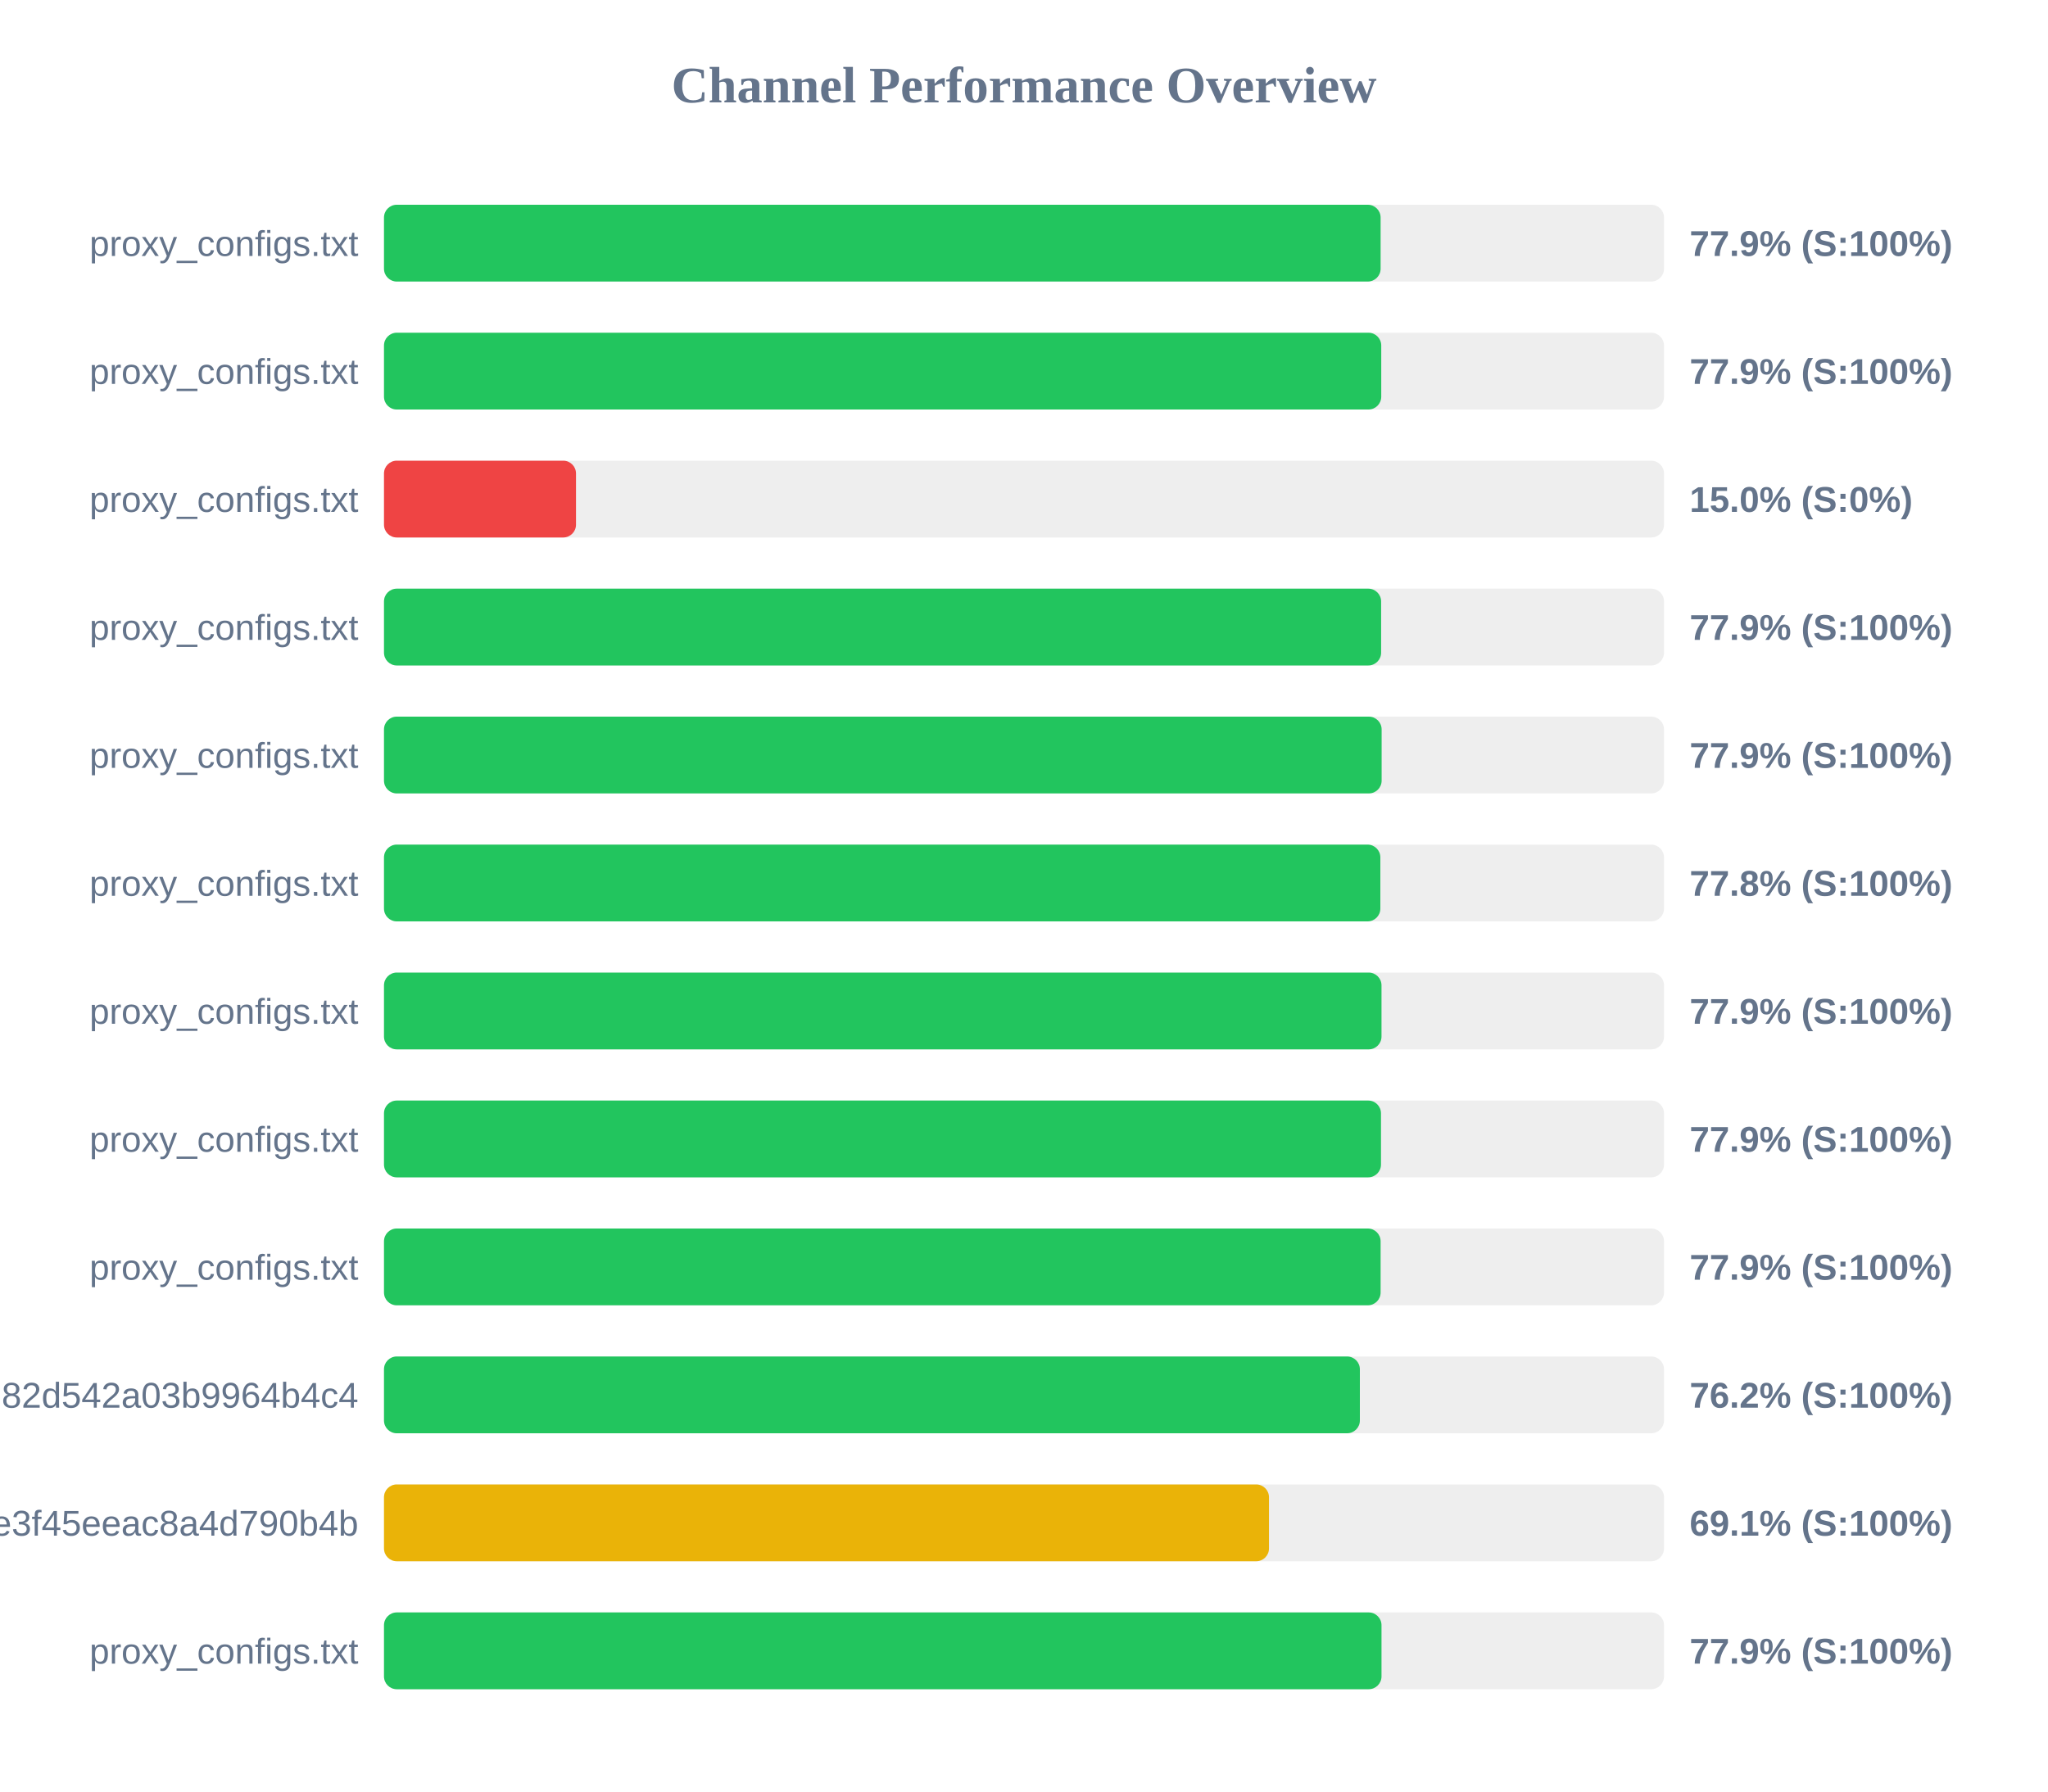
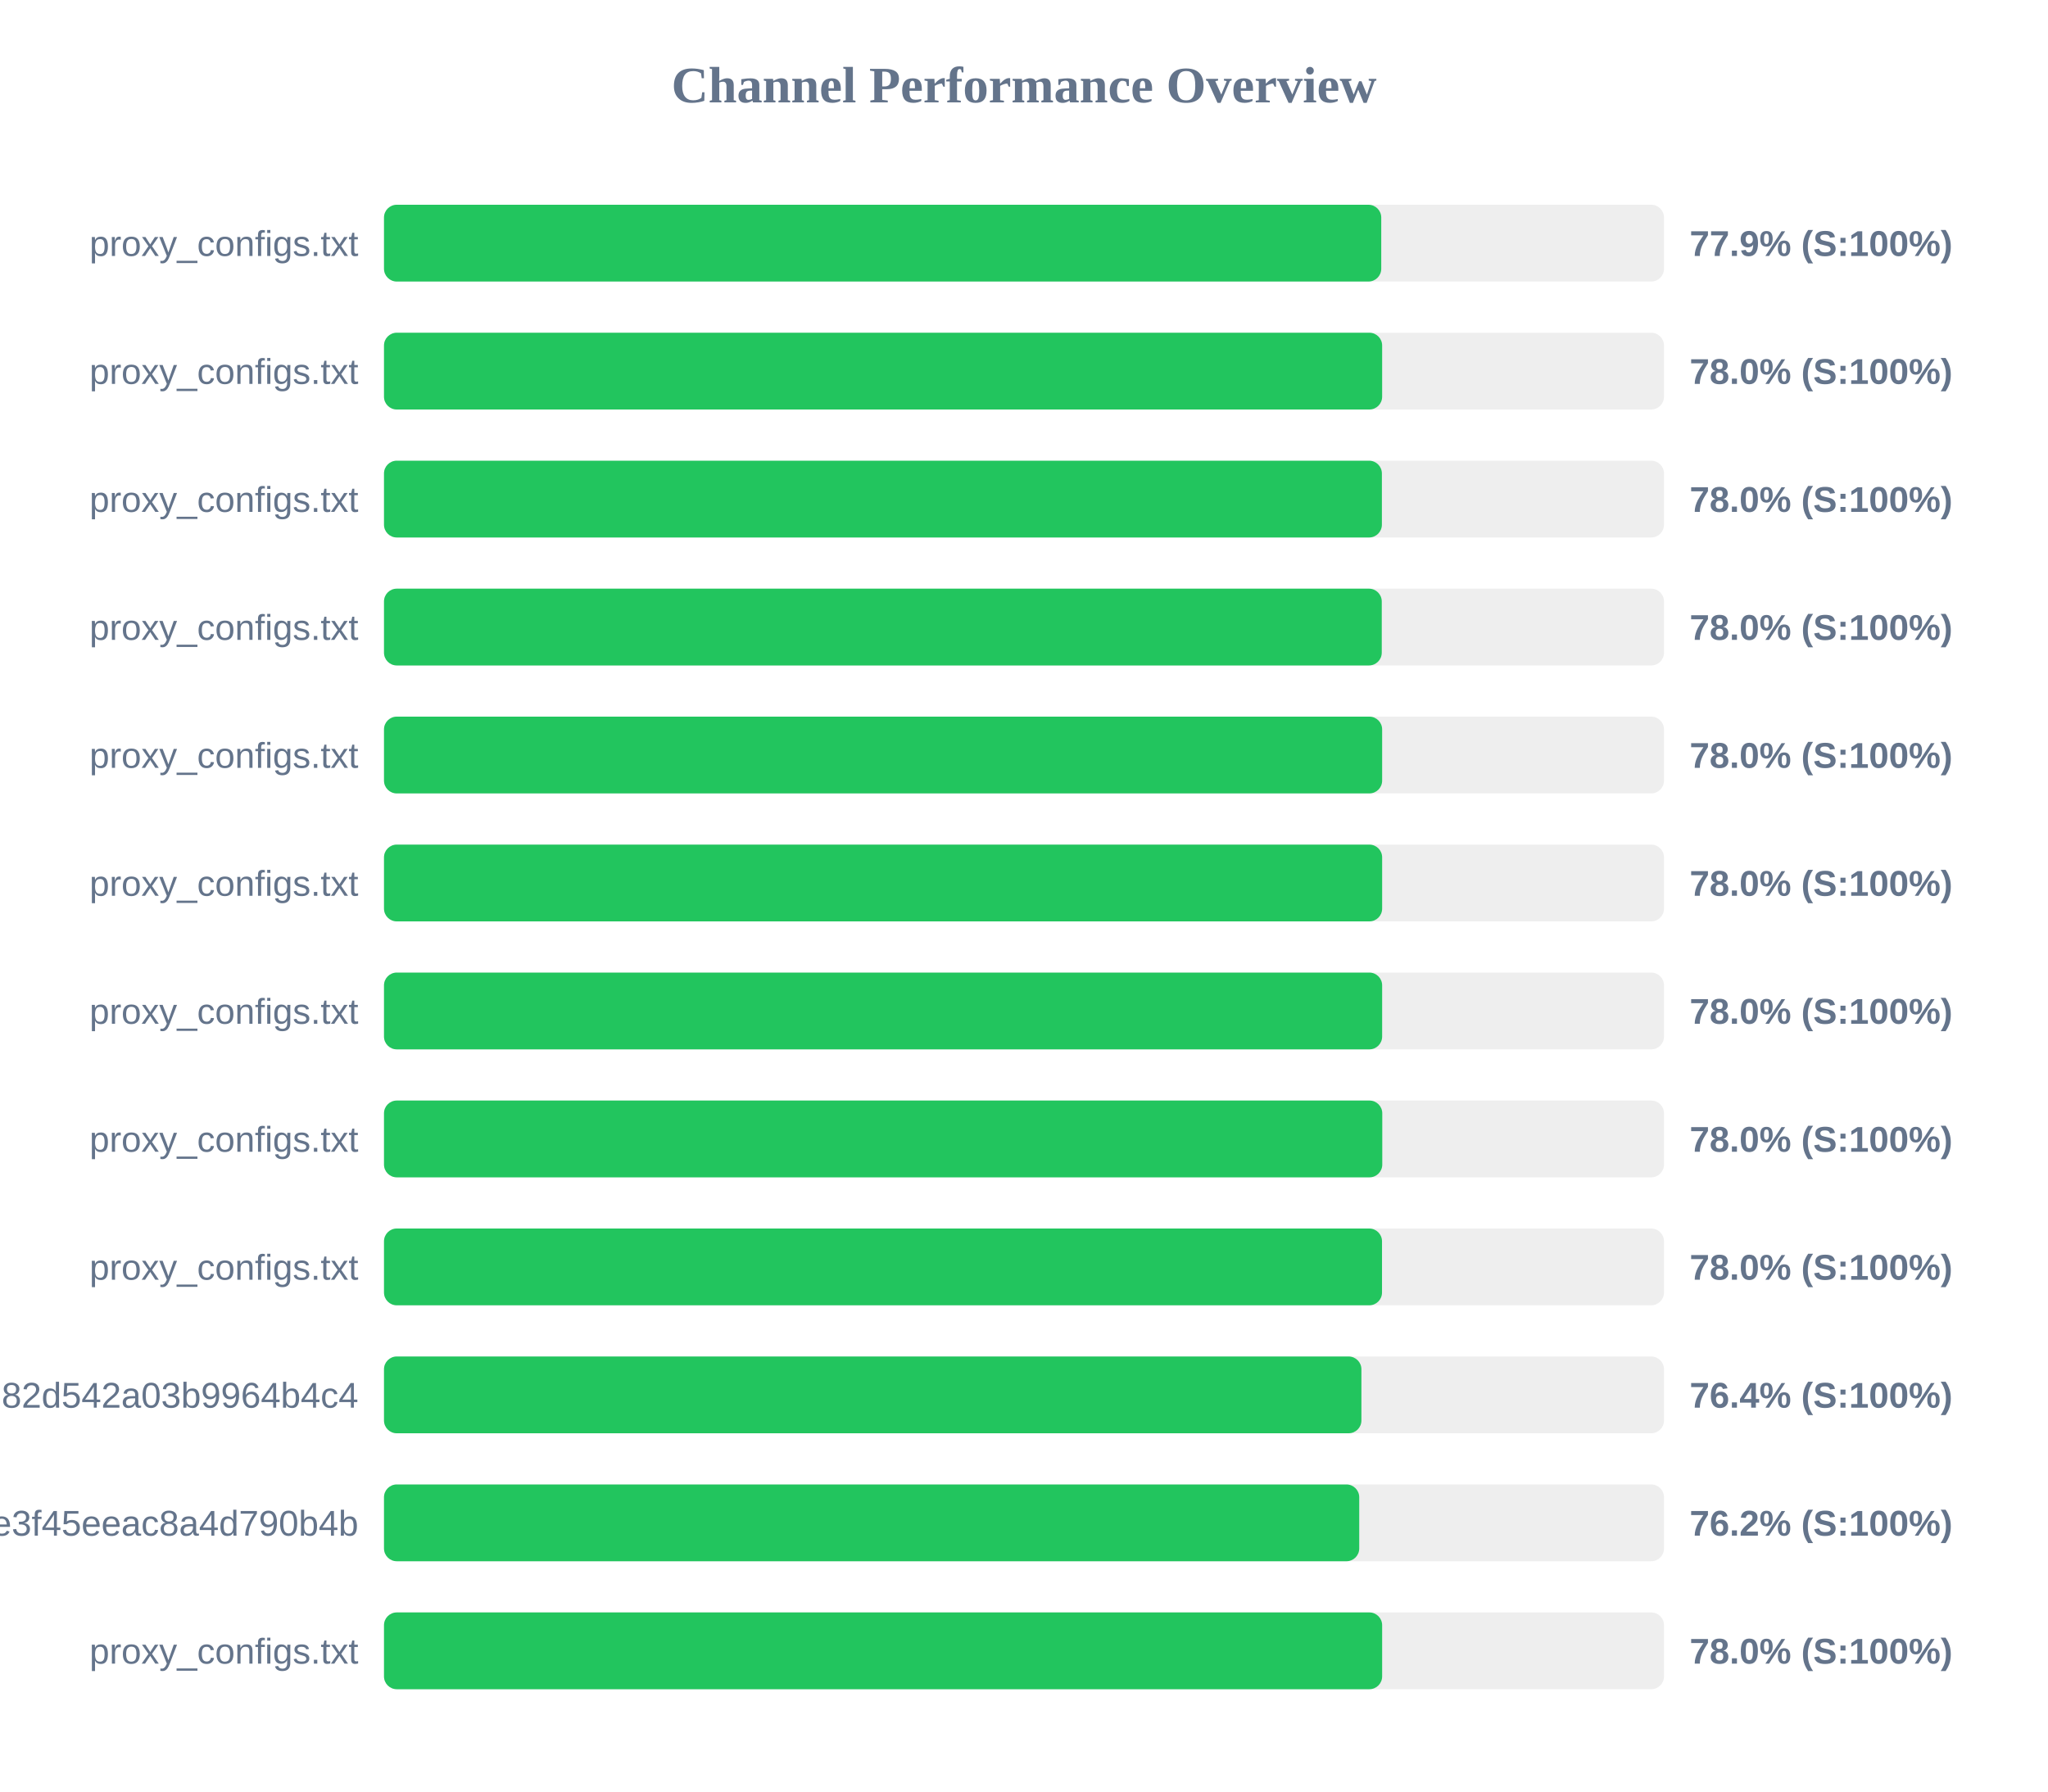
<svg xmlns="http://www.w3.org/2000/svg" width="800" height="700" version="1.1">
  <style>
        .row { font: 14px Arial; fill: #64748b; }
        .score { font: bold 14px Arial; fill: #64748b; }
    </style>
  <text x="400" y="40" text-anchor="middle" font-size="20px" font-weight="bold" fill="#64748b">Channel Performance Overview</text>
  <rect x="150" y="80" width="500" height="30" fill="#eee" rx="5" />
-   <rect x="150" y="80" width="389.3" height="30" fill="#22c55e" rx="5" />
+   <rect x="150" y="80" width="389.55" height="30" fill="#22c55e" rx="5" />
  <text x="140" y="100" text-anchor="end" class="row">proxy_configs.txt</text>
  <text x="660" y="100" text-anchor="start" class="score">77.9% (S:100%)</text>
  <rect x="150" y="130" width="500" height="30" fill="#eee" rx="5" />
-   <rect x="150" y="130" width="389.55" height="30" fill="#22c55e" rx="5" />
+   <rect x="150" y="130" width="389.9" height="30" fill="#22c55e" rx="5" />
  <text x="140" y="150" text-anchor="end" class="row">proxy_configs.txt</text>
-   <text x="660" y="150" text-anchor="start" class="score">77.9% (S:100%)</text>
+   <text x="660" y="150" text-anchor="start" class="score">78.0% (S:100%)</text>
  <rect x="150" y="180" width="500" height="30" fill="#eee" rx="5" />
-   <rect x="150" y="180" width="75.0" height="30" fill="#ef4444" rx="5" />
+   <rect x="150" y="180" width="389.8" height="30" fill="#22c55e" rx="5" />
  <text x="140" y="200" text-anchor="end" class="row">proxy_configs.txt</text>
-   <text x="660" y="200" text-anchor="start" class="score">15.0% (S:0%)</text>
+   <text x="660" y="200" text-anchor="start" class="score">78.0% (S:100%)</text>
  <rect x="150" y="230" width="500" height="30" fill="#eee" rx="5" />
-   <rect x="150" y="230" width="389.5" height="30" fill="#22c55e" rx="5" />
+   <rect x="150" y="230" width="389.75" height="30" fill="#22c55e" rx="5" />
  <text x="140" y="250" text-anchor="end" class="row">proxy_configs.txt</text>
-   <text x="660" y="250" text-anchor="start" class="score">77.9% (S:100%)</text>
+   <text x="660" y="250" text-anchor="start" class="score">78.0% (S:100%)</text>
  <rect x="150" y="280" width="500" height="30" fill="#eee" rx="5" />
-   <rect x="150" y="280" width="389.7" height="30" fill="#22c55e" rx="5" />
+   <rect x="150" y="280" width="389.9" height="30" fill="#22c55e" rx="5" />
  <text x="140" y="300" text-anchor="end" class="row">proxy_configs.txt</text>
-   <text x="660" y="300" text-anchor="start" class="score">77.9% (S:100%)</text>
+   <text x="660" y="300" text-anchor="start" class="score">78.0% (S:100%)</text>
  <rect x="150" y="330" width="500" height="30" fill="#eee" rx="5" />
-   <rect x="150" y="330" width="389.2" height="30" fill="#22c55e" rx="5" />
+   <rect x="150" y="330" width="389.9" height="30" fill="#22c55e" rx="5" />
  <text x="140" y="350" text-anchor="end" class="row">proxy_configs.txt</text>
-   <text x="660" y="350" text-anchor="start" class="score">77.8% (S:100%)</text>
+   <text x="660" y="350" text-anchor="start" class="score">78.0% (S:100%)</text>
  <rect x="150" y="380" width="500" height="30" fill="#eee" rx="5" />
-   <rect x="150" y="380" width="389.65" height="30" fill="#22c55e" rx="5" />
+   <rect x="150" y="380" width="389.9" height="30" fill="#22c55e" rx="5" />
  <text x="140" y="400" text-anchor="end" class="row">proxy_configs.txt</text>
-   <text x="660" y="400" text-anchor="start" class="score">77.9% (S:100%)</text>
+   <text x="660" y="400" text-anchor="start" class="score">78.0% (S:100%)</text>
  <rect x="150" y="430" width="500" height="30" fill="#eee" rx="5" />
-   <rect x="150" y="430" width="389.45" height="30" fill="#22c55e" rx="5" />
+   <rect x="150" y="430" width="389.95" height="30" fill="#22c55e" rx="5" />
  <text x="140" y="450" text-anchor="end" class="row">proxy_configs.txt</text>
-   <text x="660" y="450" text-anchor="start" class="score">77.9% (S:100%)</text>
+   <text x="660" y="450" text-anchor="start" class="score">78.0% (S:100%)</text>
  <rect x="150" y="480" width="500" height="30" fill="#eee" rx="5" />
-   <rect x="150" y="480" width="389.3" height="30" fill="#22c55e" rx="5" />
+   <rect x="150" y="480" width="389.85" height="30" fill="#22c55e" rx="5" />
  <text x="140" y="500" text-anchor="end" class="row">proxy_configs.txt</text>
-   <text x="660" y="500" text-anchor="start" class="score">77.9% (S:100%)</text>
+   <text x="660" y="500" text-anchor="start" class="score">78.0% (S:100%)</text>
  <rect x="150" y="530" width="500" height="30" fill="#eee" rx="5" />
-   <rect x="150" y="530" width="381.2" height="30" fill="#22c55e" rx="5" />
+   <rect x="150" y="530" width="381.8" height="30" fill="#22c55e" rx="5" />
  <text x="140" y="550" text-anchor="end" class="row">subscribe?token=a5e804e9420b2d82d542a03b9964b4c4</text>
-   <text x="660" y="550" text-anchor="start" class="score">76.2% (S:100%)</text>
+   <text x="660" y="550" text-anchor="start" class="score">76.4% (S:100%)</text>
  <rect x="150" y="580" width="500" height="30" fill="#eee" rx="5" />
-   <rect x="150" y="580" width="345.7" height="30" fill="#eab308" rx="5" />
+   <rect x="150" y="580" width="380.95" height="30" fill="#22c55e" rx="5" />
  <text x="140" y="600" text-anchor="end" class="row">87d5f9332c960e3f45eeac8a4d790b4b</text>
-   <text x="660" y="600" text-anchor="start" class="score">69.1% (S:100%)</text>
+   <text x="660" y="600" text-anchor="start" class="score">76.2% (S:100%)</text>
  <rect x="150" y="630" width="500" height="30" fill="#eee" rx="5" />
-   <rect x="150" y="630" width="389.65" height="30" fill="#22c55e" rx="5" />
+   <rect x="150" y="630" width="389.9" height="30" fill="#22c55e" rx="5" />
  <text x="140" y="650" text-anchor="end" class="row">proxy_configs.txt</text>
-   <text x="660" y="650" text-anchor="start" class="score">77.9% (S:100%)</text>
+   <text x="660" y="650" text-anchor="start" class="score">78.0% (S:100%)</text>
</svg>
